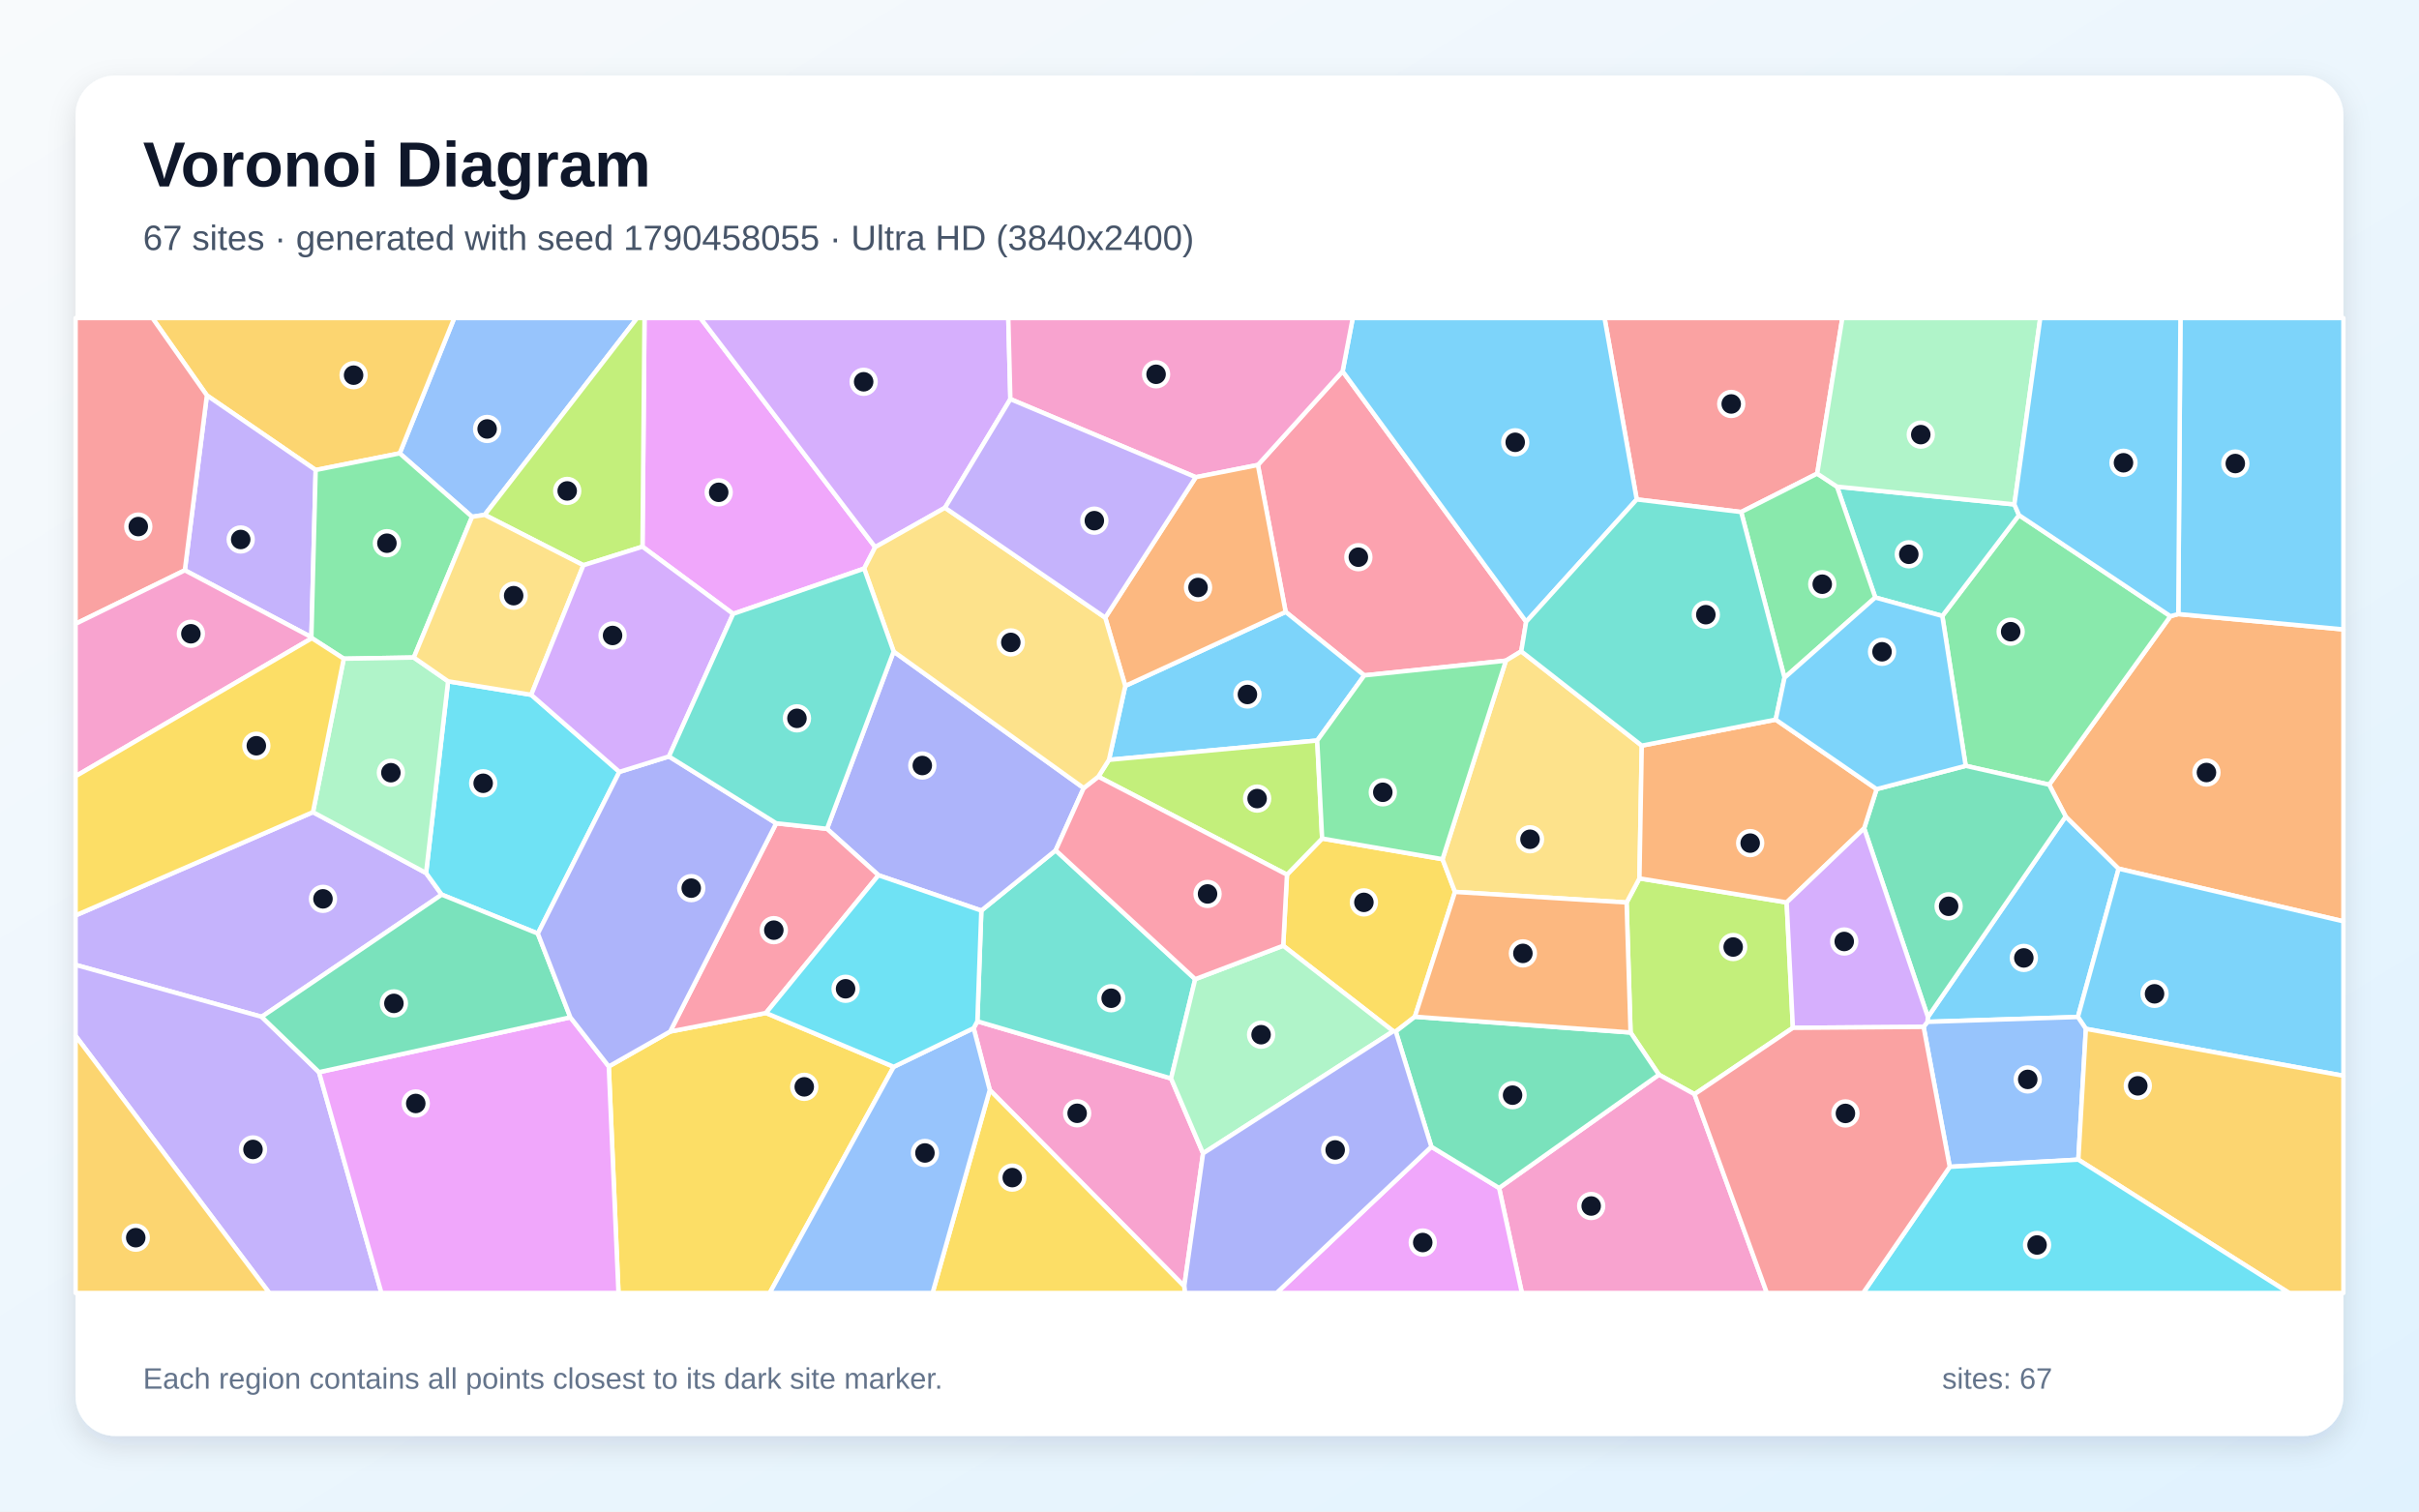
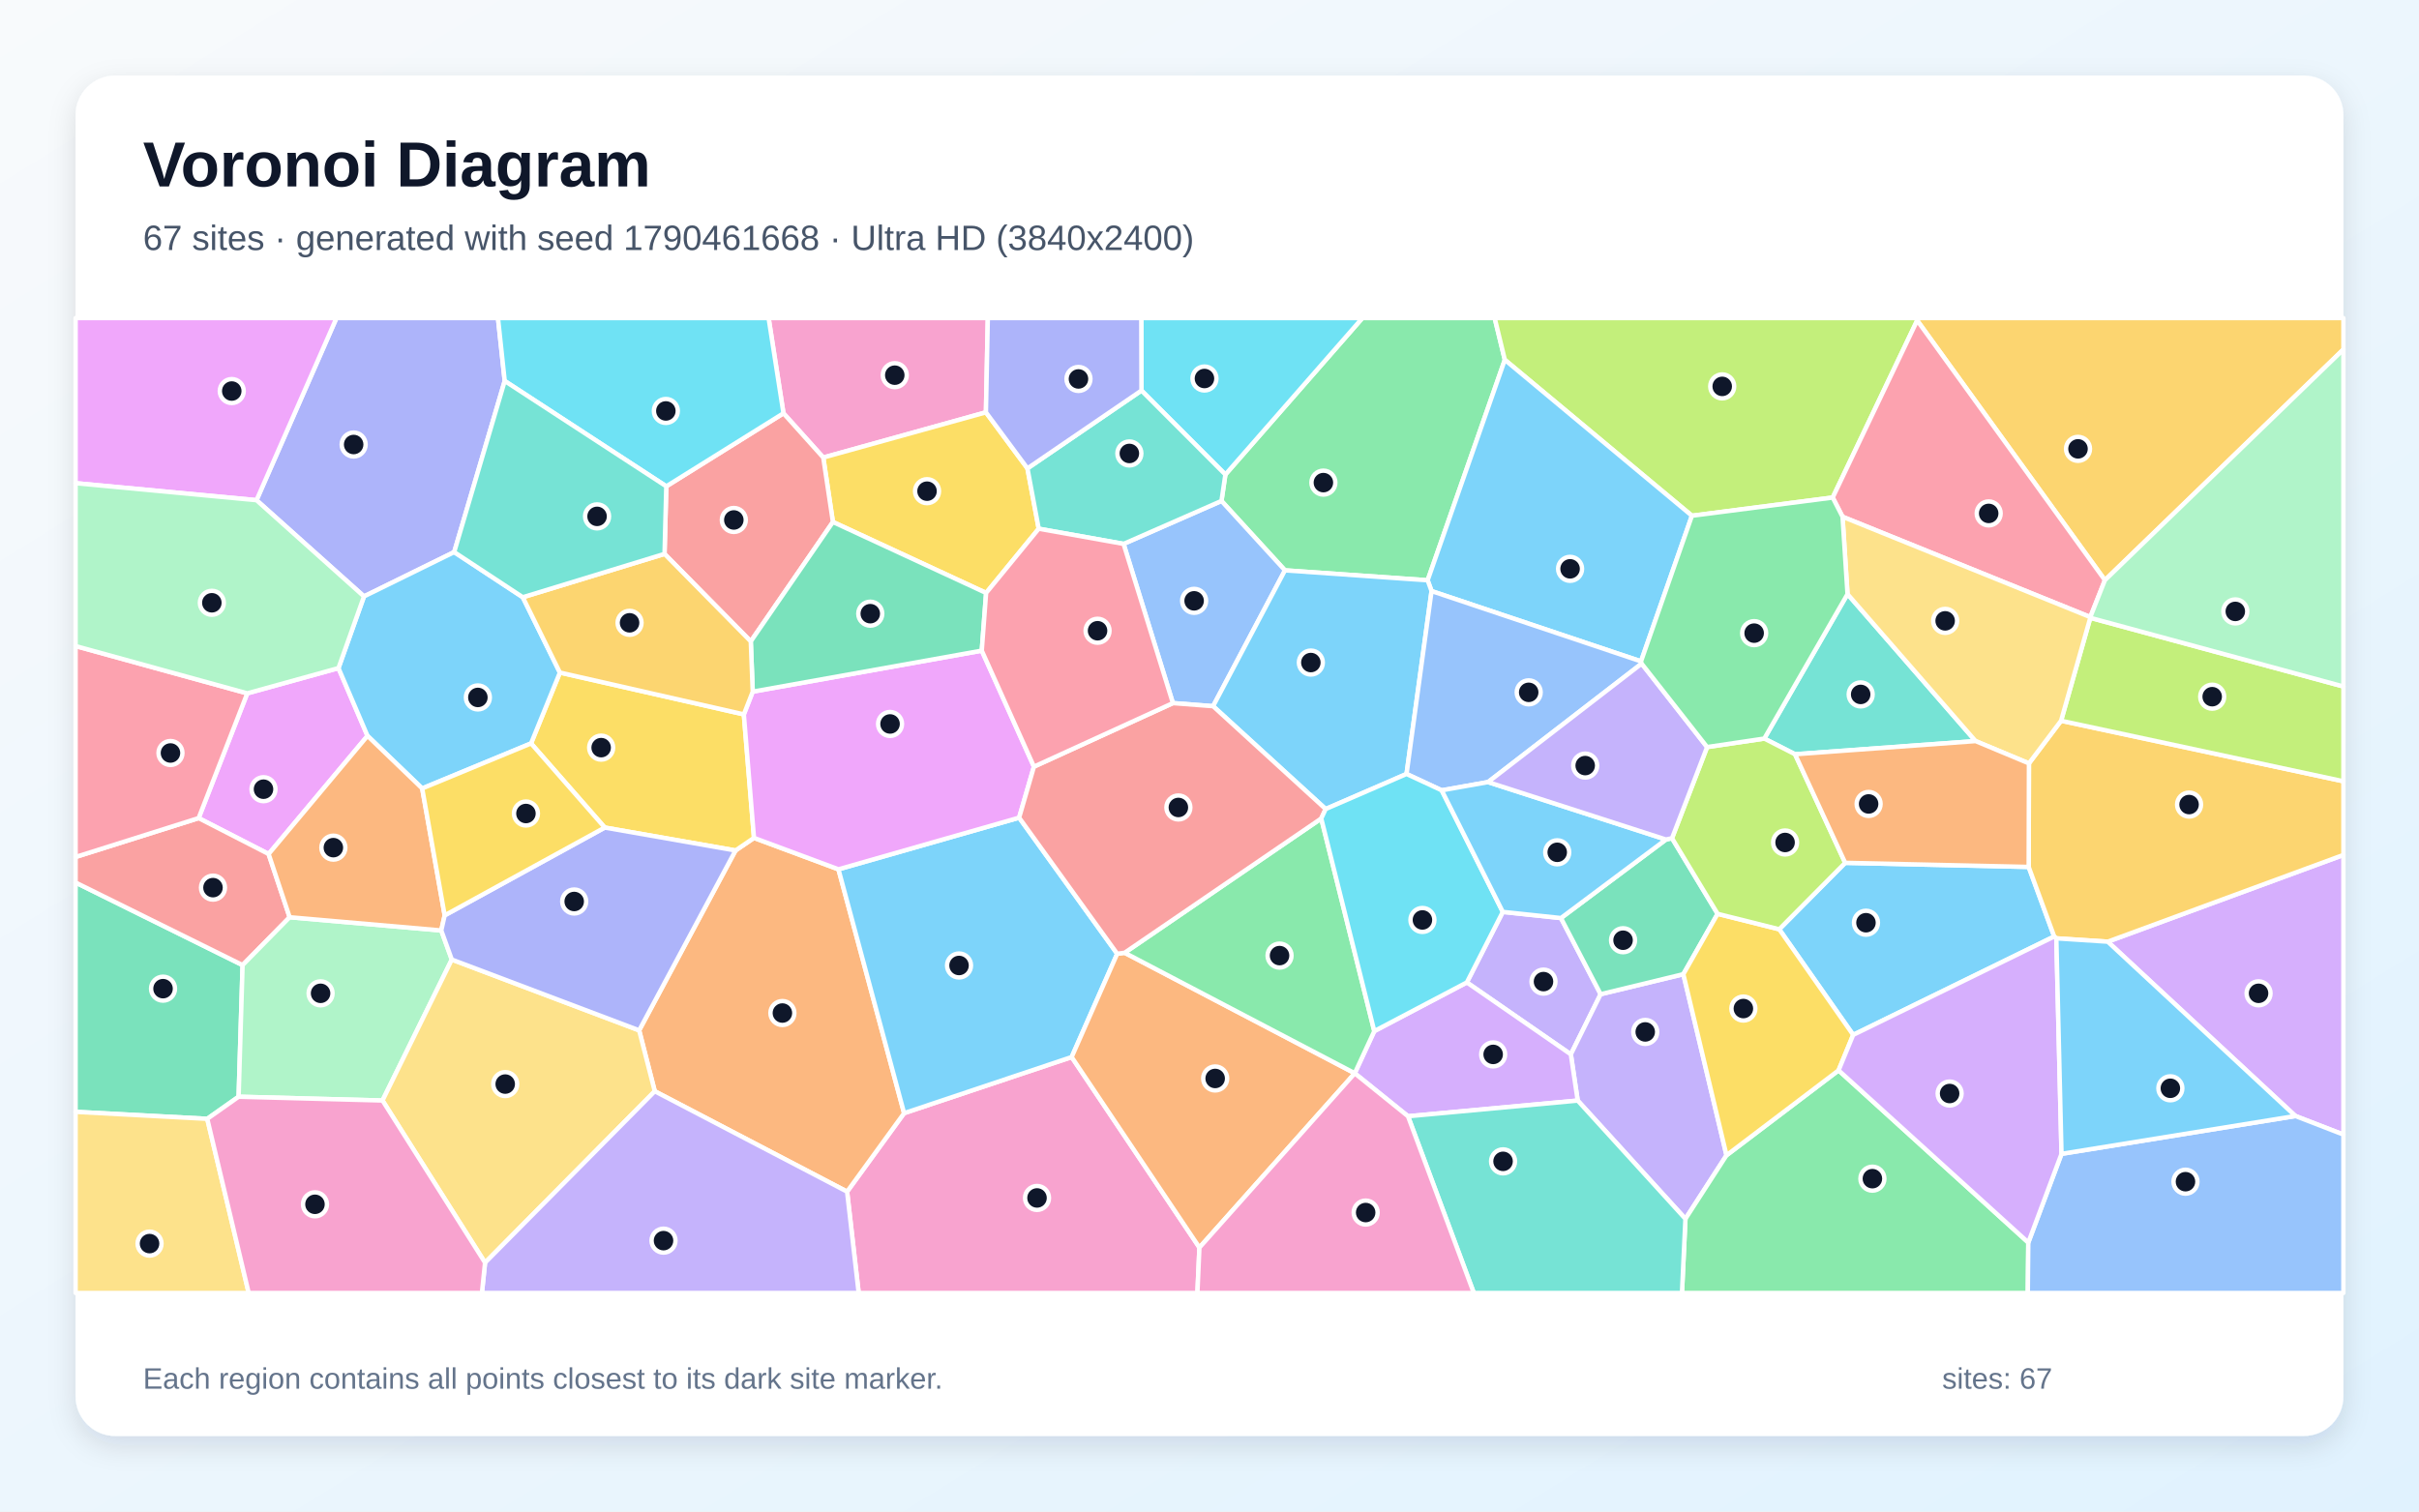
<svg xmlns="http://www.w3.org/2000/svg" width="3840" height="2400" viewBox="0 0 3840 2400" role="img" aria-labelledby="title description">
  <defs>
    <linearGradient id="background" x1="0" y1="0" x2="1" y2="1">
      <stop stop-color="#F8FAFC" />
      <stop offset="1" stop-color="#E0F2FE" />
    </linearGradient>
    <filter id="shadow" x="-5%" y="-5%" width="110%" height="110%">
      <feDropShadow dx="0" dy="15" stdDeviation="22" flood-color="#0F172A" flood-opacity=".12" />
    </filter>
  </defs>
  <rect width="3840" height="2400" fill="url(#background)" />
  <rect x="120" y="120" width="3600" height="2160" rx="63" fill="#FFFFFF" filter="url(#shadow)" />
  <g font-family="Arial, sans-serif">
    <text x="227" y="296" font-size="101" font-weight="700" fill="#0F172A">Voronoi Diagram</text>
-     <text x="227" y="397" font-size="56" fill="#475569">67 sites · generated with seed 1790458055 · Ultra HD (3840x2400)</text>
+     <text x="227" y="397" font-size="56" fill="#475569">67 sites · generated with seed 1790461668 · Ultra HD (3840x2400)</text>
  </g>
  <g stroke="#FFFFFF" stroke-width="7" stroke-linejoin="round">
-     <polygon points="3059.7,1622.5 3060.4,1614.8 3279.1,1296.4 3363.2,1379.3 3298.5,1614.8" fill="#38BDF8" fill-opacity="0.65" />
-     <polygon points="415.4,1614.5 120.0,1532.0 120.0,1453.5 496.8,1289.5 676.4,1386.2 701.2,1420.5" fill="#A78BFA" fill-opacity="0.65" />
-     <polygon points="1571.2,1730.7 1545.6,1632.5 1551.5,1621.6 1859.0,1712.4 1909.8,1831.3 1879.9,2042.4" fill="#F472B6" fill-opacity="0.65" />
-     <polygon points="3363.2,1379.3 3279.1,1296.4 3252.9,1245.9 3445.4,978.4 3457.9,975.0 3720.0,999.4 3720.0,1462.9" fill="#FB923C" fill-opacity="0.65" />
-     <polygon points="2246.0,1614.4 2215.7,1637.8 2211.7,1637.4 2037.0,1501.6 2043.0,1388.8 2098.8,1331.4 2289.9,1364.2 2309.7,1416.2" fill="#FACC15" fill-opacity="0.65" />
-     <polygon points="3083.3,978.0 3205.0,817.9 3445.4,978.4 3252.9,1245.9 3120.4,1216.0" fill="#4ADE80" fill-opacity="0.65" />
-     <polygon points="1557.8,1445.8 1675.8,1350.1 1897.3,1554.7 1859.0,1712.4 1551.5,1621.6" fill="#2DD4BF" fill-opacity="0.65" />
-     <polygon points="769.4,817.5 749.4,820.6 634.5,719.8 721.1,505.0 1011.4,505.0" fill="#60A5FA" fill-opacity="0.65" />
-     <polygon points="1389.3,868.8 1371.8,902.8 1163.8,974.7 1019.9,868.0 1023.1,505.0 1111.9,505.0" fill="#E879F9" fill-opacity="0.65" />
-     <polygon points="2959.2,1315.2 2979.0,1253.0 3120.4,1216.0 3252.9,1245.9 3279.1,1296.4 3060.4,1614.8" fill="#34D399" fill-opacity="0.65" />
-     <polygon points="2884.7,752.0 2764.0,813.0 2598.2,793.0 2547.1,505.0 2924.6,505.0" fill="#F87171" fill-opacity="0.65" />
-     <polygon points="1418.6,1034.5 1720.3,1251.3 1675.8,1350.1 1557.8,1445.8 1394.5,1389.7 1312.8,1316.0" fill="#818CF8" fill-opacity="0.65" />
-     <polygon points="634.5,719.8 501.1,746.3 328.4,627.8 242.0,505.0 721.1,505.0" fill="#FBBF24" fill-opacity="0.65" />
-     <polygon points="2846.1,1632.0 2689.9,1737.4 2633.4,1706.4 2588.4,1639.4 2582.1,1433.0 2602.5,1394.7 2836.2,1432.9" fill="#A3E635" fill-opacity="0.65" />
-     <polygon points="1603.9,633.7 1500.1,806.2 1389.3,868.8 1111.9,505.0 1600.6,505.0" fill="#C084FC" fill-opacity="0.65" />
-     <polygon points="1996.8,738.3 2131.3,589.5 2422.7,987.2 2414.9,1034.2 2390.5,1049.0 2165.7,1072.4 2040.9,971.6" fill="#FB7185" fill-opacity="0.65" />
-     <polygon points="711.3,1081.8 843.3,1103.2 983.2,1225.6 853.8,1482.3 701.2,1420.5 676.4,1386.2" fill="#22D3EE" fill-opacity="0.65" />
-     <polygon points="1909.8,1831.3 1859.0,1712.4 1897.3,1554.7 2037.0,1501.6 2211.7,1637.4" fill="#86EFAC" fill-opacity="0.65" />
-     <polygon points="2606.2,1183.9 2602.5,1394.7 2582.1,1433.0 2309.7,1416.2 2289.9,1364.2 2390.5,1049.0 2414.9,1034.2" fill="#FCD34D" fill-opacity="0.65" />
-     <polygon points="3457.9,975.0 3461.3,505.0 3720.0,505.0 3720.0,999.4" fill="#38BDF8" fill-opacity="0.65" />
-     <polygon points="3311.2,1633.6 3298.5,1614.8 3363.2,1379.3 3720.0,1462.9 3720.0,1708.1" fill="#38BDF8" fill-opacity="0.65" />
-     <polygon points="293.4,905.5 328.4,627.8 501.1,746.3 494.3,1011.7" fill="#A78BFA" fill-opacity="0.65" />
-     <polygon points="2379.7,1886.3 2633.4,1706.4 2689.9,1737.4 2804.8,2053.0 2415.9,2053.0" fill="#F472B6" fill-opacity="0.65" />
-     <polygon points="2836.2,1432.9 2602.5,1394.7 2606.2,1183.9 2818.8,1142.6 2979.0,1253.0 2959.2,1315.2" fill="#FB923C" fill-opacity="0.65" />
-     <polygon points="966.4,1693.3 1063.8,1637.9 1215.9,1608.4 1418.7,1693.9 1221.9,2053.0 981.8,2053.0" fill="#FACC15" fill-opacity="0.65" />
-     <polygon points="656.9,1044.0 545.7,1045.9 495.1,1013.3 494.3,1011.7 501.1,746.3 634.5,719.8 749.4,820.6" fill="#4ADE80" fill-opacity="0.65" />
-     <polygon points="2976.9,948.7 2916.1,772.7 3197.7,800.9 3205.0,817.9 3083.3,978.0" fill="#2DD4BF" fill-opacity="0.65" />
-     <polygon points="3095.1,1852.7 3053.6,1630.5 3059.7,1622.5 3298.5,1614.8 3311.2,1633.6 3299.2,1841.3" fill="#60A5FA" fill-opacity="0.65" />
-     <polygon points="2272.2,1820.8 2379.7,1886.3 2415.9,2053.0 2026.5,2053.0" fill="#E879F9" fill-opacity="0.65" />
-     <polygon points="2272.2,1820.8 2215.7,1637.8 2246.0,1614.4 2588.4,1639.4 2633.4,1706.4 2379.7,1886.3" fill="#34D399" fill-opacity="0.65" />
-     <polygon points="328.4,627.8 293.4,905.5 120.0,990.5 120.0,505.0 242.0,505.0" fill="#F87171" fill-opacity="0.65" />
-     <polygon points="1879.9,2042.4 1909.8,1831.3 2211.7,1637.4 2215.7,1637.8 2272.2,1820.8 2026.5,2053.0 1880.8,2053.0" fill="#818CF8" fill-opacity="0.65" />
-     <polygon points="3299.2,1841.3 3311.2,1633.6 3720.0,1708.1 3720.0,2053.0 3633.8,2053.0" fill="#FBBF24" fill-opacity="0.65" />
-     <polygon points="1019.9,868.0 926.1,897.5 769.4,817.5 1011.4,505.0 1023.1,505.0" fill="#A3E635" fill-opacity="0.65" />
-     <polygon points="3053.6,1630.5 2846.1,1632.0 2836.2,1432.9 2959.2,1315.2 3060.4,1614.8 3059.7,1622.5" fill="#C084FC" fill-opacity="0.65" />
-     <polygon points="1215.9,1608.4 1063.8,1637.9 1232.2,1307.2 1312.8,1316.0 1394.5,1389.7" fill="#FB7185" fill-opacity="0.65" />
-     <polygon points="3095.1,1852.7 3299.2,1841.3 3633.8,2053.0 2957.6,2053.0" fill="#22D3EE" fill-opacity="0.65" />
-     <polygon points="545.7,1045.9 656.9,1044.0 711.3,1081.8 676.4,1386.2 496.8,1289.5" fill="#86EFAC" fill-opacity="0.65" />
-     <polygon points="656.9,1044.0 749.4,820.6 769.4,817.5 926.1,897.5 843.3,1103.2 711.3,1081.8" fill="#FCD34D" fill-opacity="0.65" />
-     <polygon points="1786.3,1089.1 2040.9,971.6 2165.7,1072.4 2091.0,1175.8 1760.4,1206.5" fill="#38BDF8" fill-opacity="0.65" />
-     <polygon points="2598.2,793.0 2422.7,987.2 2131.3,589.5 2147.4,505.0 2547.1,505.0" fill="#38BDF8" fill-opacity="0.65" />
-     <polygon points="120.0,1644.7 120.0,1532.0 415.4,1614.5 506.4,1702.4 605.5,2053.0 427.5,2053.0" fill="#A78BFA" fill-opacity="0.65" />
-     <polygon points="2131.3,589.5 1996.8,738.3 1898.2,757.7 1603.9,633.7 1600.6,505.0 2147.4,505.0" fill="#F472B6" fill-opacity="0.65" />
-     <polygon points="1754.5,980.7 1898.2,757.7 1996.8,738.3 2040.9,971.6 1786.3,1089.1" fill="#FB923C" fill-opacity="0.65" />
-     <polygon points="1571.2,1730.7 1879.9,2042.4 1880.8,2053.0 1480.4,2053.0" fill="#FACC15" fill-opacity="0.65" />
-     <polygon points="2832.8,1076.1 2764.0,813.0 2884.7,752.0 2916.1,772.7 2976.9,948.7" fill="#4ADE80" fill-opacity="0.65" />
-     <polygon points="2832.8,1076.1 2818.8,1142.6 2606.2,1183.9 2414.9,1034.2 2422.7,987.2 2598.2,793.0 2764.0,813.0" fill="#2DD4BF" fill-opacity="0.65" />
-     <polygon points="1418.7,1693.9 1545.6,1632.5 1571.2,1730.7 1480.4,2053.0 1221.9,2053.0" fill="#60A5FA" fill-opacity="0.65" />
-     <polygon points="506.4,1702.4 905.4,1615.3 966.4,1693.3 981.8,2053.0 605.5,2053.0" fill="#E879F9" fill-opacity="0.65" />
-     <polygon points="905.4,1615.3 506.4,1702.4 415.4,1614.5 701.2,1420.5 853.8,1482.3" fill="#34D399" fill-opacity="0.65" />
-     <polygon points="2689.9,1737.4 2846.1,1632.0 3053.6,1630.5 3095.1,1852.7 2957.6,2053.0 2804.8,2053.0" fill="#F87171" fill-opacity="0.65" />
-     <polygon points="1232.2,1307.2 1063.8,1637.9 966.4,1693.3 905.4,1615.3 853.8,1482.3 983.2,1225.6 1061.9,1201.1" fill="#818CF8" fill-opacity="0.65" />
-     <polygon points="120.0,1644.7 427.5,2053.0 120.0,2053.0" fill="#FBBF24" fill-opacity="0.65" />
-     <polygon points="1760.4,1206.5 2091.0,1175.8 2098.8,1331.4 2043.0,1388.8 1743.5,1233.2" fill="#A3E635" fill-opacity="0.65" />
-     <polygon points="926.1,897.5 1019.9,868.0 1163.8,974.7 1061.9,1201.1 983.2,1225.6 843.3,1103.2" fill="#C084FC" fill-opacity="0.65" />
-     <polygon points="1720.3,1251.3 1743.5,1233.2 2043.0,1388.8 2037.0,1501.6 1897.3,1554.7 1675.8,1350.1" fill="#FB7185" fill-opacity="0.65" />
-     <polygon points="1418.7,1693.9 1215.9,1608.4 1394.5,1389.7 1557.8,1445.8 1551.5,1621.6 1545.6,1632.5" fill="#22D3EE" fill-opacity="0.65" />
-     <polygon points="3197.7,800.9 2916.1,772.7 2884.7,752.0 2924.6,505.0 3238.8,505.0" fill="#86EFAC" fill-opacity="0.65" />
-     <polygon points="1754.5,980.7 1786.3,1089.1 1760.4,1206.5 1743.5,1233.2 1720.3,1251.3 1418.6,1034.5 1371.8,902.8 1389.3,868.8 1500.1,806.2" fill="#FCD34D" fill-opacity="0.65" />
-     <polygon points="2979.0,1253.0 2818.8,1142.6 2832.8,1076.1 2976.9,948.7 3083.3,978.0 3120.4,1216.0" fill="#38BDF8" fill-opacity="0.65" />
-     <polygon points="3457.9,975.0 3445.4,978.4 3205.0,817.9 3197.7,800.9 3238.8,505.0 3461.3,505.0" fill="#38BDF8" fill-opacity="0.65" />
-     <polygon points="1898.2,757.7 1754.5,980.7 1500.1,806.2 1603.9,633.7" fill="#A78BFA" fill-opacity="0.65" />
-     <polygon points="293.4,905.5 494.3,1011.7 495.1,1013.3 120.0,1232.5 120.0,990.5" fill="#F472B6" fill-opacity="0.65" />
-     <polygon points="2246.0,1614.4 2309.7,1416.2 2582.1,1433.0 2588.4,1639.4" fill="#FB923C" fill-opacity="0.65" />
-     <polygon points="495.1,1013.3 545.7,1045.9 496.8,1289.5 120.0,1453.5 120.0,1232.5" fill="#FACC15" fill-opacity="0.65" />
-     <polygon points="2091.0,1175.8 2165.7,1072.4 2390.5,1049.0 2289.9,1364.2 2098.8,1331.4" fill="#4ADE80" fill-opacity="0.65" />
-     <polygon points="1232.2,1307.2 1061.9,1201.1 1163.8,974.7 1371.8,902.8 1418.6,1034.5 1312.8,1316.0" fill="#2DD4BF" fill-opacity="0.65" />
+     <polygon points="2941.8,1643.2 2824.4,1475.5 2929.1,1370.0 3220.4,1376.5 3260.9,1487.0" fill="#38BDF8" fill-opacity="0.65" />
+     <polygon points="2328.5,1559.9 2385.6,1447.9 2477.9,1457.7 2540.9,1578.6 2493.6,1674.1" fill="#A78BFA" fill-opacity="0.65" />
+     <polygon points="1344.7,1892.1 1435.2,1767.5 1701.2,1678.4 1904.0,1980.9 1900.8,2053.0 1363.1,2053.0" fill="#F472B6" fill-opacity="0.65" />
+     <polygon points="1039.4,1732.7 1014.6,1636.0 1167.6,1350.4 1196.9,1330.4 1331.0,1380.3 1435.2,1767.5 1344.7,1892.1" fill="#FB923C" fill-opacity="0.65" />
+     <polygon points="960.0,1314.0 843.0,1180.4 888.8,1067.9 1180.8,1134.3 1196.9,1330.4 1167.6,1350.4" fill="#FACC15" fill-opacity="0.65" />
+     <polygon points="2266.3,921.4 2039.8,905.6 1939.0,795.4 1945.2,753.5 2162.7,505.0 2372.7,505.0 2388.8,571.3" fill="#4ADE80" fill-opacity="0.65" />
+     <polygon points="2849.5,1197.6 2800.7,1172.7 2932.8,943.3 3136.1,1176.7" fill="#2DD4BF" fill-opacity="0.65" />
+     <polygon points="1925.7,1121.3 1861.9,1116.4 1783.6,863.6 1939.0,795.4 2039.8,905.6" fill="#60A5FA" fill-opacity="0.65" />
+     <polygon points="537.3,1060.8 583.4,1168.4 426.4,1356.0 315.3,1299.0 392.5,1100.9" fill="#E879F9" fill-opacity="0.65" />
+     <polygon points="329.0,1776.5 120.0,1765.4 120.0,1401.3 385.1,1532.4 378.8,1741.4" fill="#34D399" fill-opacity="0.65" />
+     <polygon points="459.8,1456.4 385.1,1532.4 120.0,1401.3 120.0,1360.7 315.3,1299.0 426.4,1356.0" fill="#F87171" fill-opacity="0.65" />
+     <polygon points="801.2,604.9 721.0,876.6 577.8,947.0 407.2,794.2 534.1,505.0 790.5,505.0" fill="#818CF8" fill-opacity="0.65" />
+     <polygon points="3341.4,921.2 3043.4,508.8 3044.1,505.0 3720.0,505.0 3720.0,554.8" fill="#FBBF24" fill-opacity="0.65" />
+     <polygon points="3043.4,508.8 2909.3,790.0 2685.8,818.9 2388.8,571.3 2372.7,505.0 3044.1,505.0" fill="#A3E635" fill-opacity="0.65" />
+     <polygon points="3643.8,1772.0 3345.9,1495.2 3720.0,1357.5 3720.0,1801.5" fill="#C084FC" fill-opacity="0.65" />
+     <polygon points="392.5,1100.9 315.3,1299.0 120.0,1360.7 120.0,1025.8" fill="#FB7185" fill-opacity="0.65" />
+     <polygon points="1945.2,753.5 1812.0,620.1 1811.7,505.0 2162.7,505.0" fill="#22D3EE" fill-opacity="0.65" />
+     <polygon points="700.5,1477.4 717.2,1523.6 607.2,1747.4 378.8,1741.4 385.1,1532.4 459.8,1456.4" fill="#86EFAC" fill-opacity="0.65" />
+     <polygon points="120.0,1765.4 329.0,1776.5 394.8,2053.0 120.0,2053.0" fill="#FCD34D" fill-opacity="0.65" />
+     <polygon points="1331.0,1380.3 1617.8,1298.3 1773.5,1514.4 1701.2,1678.4 1435.2,1767.5" fill="#38BDF8" fill-opacity="0.65" />
+     <polygon points="670.2,1251.9 583.4,1168.4 537.3,1060.8 577.8,947.0 721.0,876.6 829.9,948.3 888.8,1067.9 843.0,1180.4" fill="#38BDF8" fill-opacity="0.65" />
+     <polygon points="2504.5,1747.5 2493.6,1674.1 2540.9,1578.6 2672.2,1546.8 2740.7,1834.4 2675.5,1935.3" fill="#A78BFA" fill-opacity="0.65" />
+     <polygon points="1565.1,654.7 1306.9,726.5 1243.7,656.2 1220.1,505.0 1568.1,505.0" fill="#F472B6" fill-opacity="0.65" />
+     <polygon points="1904.0,1980.9 1701.2,1678.4 1773.5,1514.4 1785.3,1512.8 2150.6,1704.1 2150.6,1704.2" fill="#FB923C" fill-opacity="0.65" />
+     <polygon points="1565.4,941.5 1322.2,828.8 1306.9,726.5 1565.1,654.7 1631.0,743.7 1648.9,839.5" fill="#FACC15" fill-opacity="0.65" />
+     <polygon points="2675.5,1935.3 2740.7,1834.4 2918.6,1699.5 3219.8,1972.9 3219.0,2053.0 2670.0,2053.0" fill="#4ADE80" fill-opacity="0.65" />
+     <polygon points="1812.0,620.1 1945.2,753.5 1939.0,795.4 1783.6,863.6 1648.9,839.5 1631.0,743.7" fill="#2DD4BF" fill-opacity="0.65" />
+     <polygon points="3219.8,1972.9 3272.5,1832.1 3643.8,1772.0 3720.0,1801.5 3720.0,2053.0 3219.0,2053.0" fill="#60A5FA" fill-opacity="0.65" />
+     <polygon points="407.2,794.2 120.0,767.2 120.0,505.0 534.1,505.0" fill="#E879F9" fill-opacity="0.65" />
+     <polygon points="2644.6,1333.0 2654.2,1330.9 2726.6,1451.0 2672.2,1546.8 2540.9,1578.6 2477.9,1457.7" fill="#34D399" fill-opacity="0.65" />
+     <polygon points="1054.9,879.5 1057.7,772.2 1243.7,656.2 1306.9,726.5 1322.2,828.8 1191.8,1018.4" fill="#F87171" fill-opacity="0.65" />
+     <polygon points="1812.0,620.1 1631.0,743.7 1565.1,654.7 1568.1,505.0 1811.7,505.0" fill="#818CF8" fill-opacity="0.65" />
+     <polygon points="3345.9,1495.2 3264.3,1489.9 3260.9,1487.0 3220.4,1376.5 3220.8,1212.1 3271.8,1144.4 3720.0,1240.5 3720.0,1357.5" fill="#FBBF24" fill-opacity="0.65" />
+     <polygon points="3271.8,1144.4 3318.2,981.0 3720.0,1090.0 3720.0,1240.5" fill="#A3E635" fill-opacity="0.65" />
+     <polygon points="2235.1,1772.4 2150.6,1704.2 2150.6,1704.1 2181.6,1637.2 2328.5,1559.9 2493.6,1674.1 2504.5,1747.5" fill="#C084FC" fill-opacity="0.65" />
+     <polygon points="2924.9,820.5 2909.3,790.0 3043.4,508.8 3341.4,921.2 3318.2,979.8" fill="#FB7185" fill-opacity="0.65" />
+     <polygon points="1243.7,656.2 1057.7,772.2 801.2,604.9 790.5,505.0 1220.1,505.0" fill="#22D3EE" fill-opacity="0.65" />
+     <polygon points="3318.2,981.0 3318.2,979.8 3341.4,921.2 3720.0,554.8 3720.0,1090.0" fill="#86EFAC" fill-opacity="0.65" />
+     <polygon points="607.2,1747.4 717.2,1523.6 1014.6,1636.0 1039.4,1732.7 770.0,2004.9" fill="#FCD34D" fill-opacity="0.65" />
+     <polygon points="2685.8,818.9 2605.0,1050.1 2272.5,938.5 2266.3,921.4 2388.8,571.3" fill="#38BDF8" fill-opacity="0.65" />
+     <polygon points="2232.8,1228.9 2104.4,1284.6 1925.7,1121.3 2039.8,905.6 2266.3,921.4 2272.5,938.5" fill="#38BDF8" fill-opacity="0.65" />
+     <polygon points="770.0,2004.9 1039.4,1732.7 1344.7,1892.1 1363.1,2053.0 765.0,2053.0" fill="#A78BFA" fill-opacity="0.65" />
+     <polygon points="329.0,1776.5 378.8,1741.4 607.2,1747.4 770.0,2004.9 765.0,2053.0 394.8,2053.0" fill="#F472B6" fill-opacity="0.65" />
+     <polygon points="705.9,1453.4 700.5,1477.4 459.8,1456.4 426.4,1356.0 583.4,1168.4 670.2,1251.9" fill="#FB923C" fill-opacity="0.65" />
+     <polygon points="2918.6,1699.5 2740.7,1834.4 2672.2,1546.8 2726.6,1451.0 2824.4,1475.5 2941.8,1643.2" fill="#FACC15" fill-opacity="0.65" />
+     <polygon points="2181.6,1637.2 2150.6,1704.1 1785.3,1512.8 2097.4,1299.6" fill="#4ADE80" fill-opacity="0.65" />
+     <polygon points="2235.1,1772.4 2504.5,1747.5 2675.5,1935.3 2670.0,2053.0 2339.6,2053.0" fill="#2DD4BF" fill-opacity="0.65" />
+     <polygon points="2606.0,1053.7 2362.2,1241.8 2288.6,1254.9 2232.8,1228.9 2272.5,938.5 2605.0,1050.1" fill="#60A5FA" fill-opacity="0.65" />
+     <polygon points="1194.9,1098.2 1558.5,1033.1 1641.3,1217.3 1617.8,1298.3 1331.0,1380.3 1196.9,1330.4 1180.8,1134.3" fill="#E879F9" fill-opacity="0.65" />
+     <polygon points="1191.8,1018.4 1322.2,828.8 1565.4,941.5 1558.5,1033.1 1194.9,1098.2" fill="#34D399" fill-opacity="0.65" />
+     <polygon points="2097.4,1299.6 1785.3,1512.8 1773.5,1514.4 1617.8,1298.3 1641.3,1217.3 1861.9,1116.4 1925.7,1121.3 2104.4,1284.6" fill="#F87171" fill-opacity="0.65" />
+     <polygon points="717.2,1523.6 700.5,1477.4 705.9,1453.4 960.0,1314.0 1167.6,1350.4 1014.6,1636.0" fill="#818CF8" fill-opacity="0.65" />
+     <polygon points="1054.9,879.5 1191.8,1018.4 1194.9,1098.2 1180.8,1134.3 888.8,1067.9 829.9,948.3" fill="#FBBF24" fill-opacity="0.65" />
+     <polygon points="2726.6,1451.0 2654.2,1330.9 2709.9,1186.2 2800.7,1172.7 2849.5,1197.6 2929.1,1370.0 2824.4,1475.5" fill="#A3E635" fill-opacity="0.65" />
+     <polygon points="3272.5,1832.1 3219.8,1972.9 2918.6,1699.5 2941.8,1643.2 3260.9,1487.0 3264.3,1489.9" fill="#C084FC" fill-opacity="0.65" />
+     <polygon points="1641.3,1217.3 1558.5,1033.1 1565.4,941.5 1648.9,839.5 1783.6,863.6 1861.9,1116.4" fill="#FB7185" fill-opacity="0.65" />
+     <polygon points="2181.6,1637.2 2097.4,1299.6 2104.4,1284.6 2232.8,1228.9 2288.6,1254.9 2385.6,1447.9 2328.5,1559.9" fill="#22D3EE" fill-opacity="0.65" />
+     <polygon points="537.3,1060.8 392.5,1100.9 120.0,1025.8 120.0,767.2 407.2,794.2 577.8,947.0" fill="#86EFAC" fill-opacity="0.65" />
+     <polygon points="2924.9,820.5 3318.2,979.8 3318.2,981.0 3271.8,1144.4 3220.8,1212.1 3136.1,1176.7 2932.8,943.3" fill="#FCD34D" fill-opacity="0.65" />
+     <polygon points="3272.5,1832.1 3264.3,1489.9 3345.9,1495.2 3643.8,1772.0" fill="#38BDF8" fill-opacity="0.65" />
+     <polygon points="2644.6,1333.0 2477.9,1457.7 2385.6,1447.9 2288.6,1254.9 2362.2,1241.8" fill="#38BDF8" fill-opacity="0.65" />
+     <polygon points="2709.9,1186.2 2654.2,1330.9 2644.6,1333.0 2362.2,1241.8 2606.0,1053.7" fill="#A78BFA" fill-opacity="0.65" />
+     <polygon points="1904.0,1980.9 2150.6,1704.2 2235.1,1772.4 2339.6,2053.0 1900.8,2053.0" fill="#F472B6" fill-opacity="0.65" />
+     <polygon points="3220.8,1212.1 3220.4,1376.5 2929.1,1370.0 2849.5,1197.6 3136.1,1176.7" fill="#FB923C" fill-opacity="0.65" />
+     <polygon points="705.9,1453.4 670.2,1251.9 843.0,1180.4 960.0,1314.0" fill="#FACC15" fill-opacity="0.65" />
+     <polygon points="2709.9,1186.2 2606.0,1053.7 2605.0,1050.1 2685.8,818.9 2909.3,790.0 2924.9,820.5 2932.8,943.3 2800.7,1172.7" fill="#4ADE80" fill-opacity="0.65" />
+     <polygon points="1057.7,772.2 1054.9,879.5 829.9,948.3 721.0,876.6 801.2,604.9" fill="#2DD4BF" fill-opacity="0.65" />
  </g>
  <g>
-     <circle cx="3212.7" cy="1521.0" r="19" fill="#0F172A" stroke="#FFFFFF" stroke-width="7" />
-     <circle cx="512.7" cy="1427.2" r="19" fill="#0F172A" stroke="#FFFFFF" stroke-width="7" />
-     <circle cx="1709.9" cy="1767.7" r="19" fill="#0F172A" stroke="#FFFFFF" stroke-width="7" />
-     <circle cx="3502.6" cy="1226.6" r="19" fill="#0F172A" stroke="#FFFFFF" stroke-width="7" />
-     <circle cx="2165.1" cy="1432.8" r="19" fill="#0F172A" stroke="#FFFFFF" stroke-width="7" />
-     <circle cx="3191.8" cy="1003.0" r="19" fill="#0F172A" stroke="#FFFFFF" stroke-width="7" />
-     <circle cx="1763.9" cy="1585.0" r="19" fill="#0F172A" stroke="#FFFFFF" stroke-width="7" />
-     <circle cx="773.3" cy="681.1" r="19" fill="#0F172A" stroke="#FFFFFF" stroke-width="7" />
-     <circle cx="1140.9" cy="781.7" r="19" fill="#0F172A" stroke="#FFFFFF" stroke-width="7" />
-     <circle cx="3093.3" cy="1439.0" r="19" fill="#0F172A" stroke="#FFFFFF" stroke-width="7" />
-     <circle cx="2748.2" cy="641.4" r="19" fill="#0F172A" stroke="#FFFFFF" stroke-width="7" />
-     <circle cx="1464.1" cy="1215.5" r="19" fill="#0F172A" stroke="#FFFFFF" stroke-width="7" />
-     <circle cx="561.3" cy="595.7" r="19" fill="#0F172A" stroke="#FFFFFF" stroke-width="7" />
-     <circle cx="2751.3" cy="1503.7" r="19" fill="#0F172A" stroke="#FFFFFF" stroke-width="7" />
-     <circle cx="1371.0" cy="606.2" r="19" fill="#0F172A" stroke="#FFFFFF" stroke-width="7" />
-     <circle cx="2156.3" cy="884.7" r="19" fill="#0F172A" stroke="#FFFFFF" stroke-width="7" />
-     <circle cx="767.0" cy="1243.7" r="19" fill="#0F172A" stroke="#FFFFFF" stroke-width="7" />
-     <circle cx="2001.9" cy="1642.9" r="19" fill="#0F172A" stroke="#FFFFFF" stroke-width="7" />
-     <circle cx="2428.8" cy="1332.6" r="19" fill="#0F172A" stroke="#FFFFFF" stroke-width="7" />
-     <circle cx="3548.4" cy="736.0" r="19" fill="#0F172A" stroke="#FFFFFF" stroke-width="7" />
-     <circle cx="3420.2" cy="1578.0" r="19" fill="#0F172A" stroke="#FFFFFF" stroke-width="7" />
-     <circle cx="382.1" cy="856.6" r="19" fill="#0F172A" stroke="#FFFFFF" stroke-width="7" />
-     <circle cx="2525.9" cy="1914.9" r="19" fill="#0F172A" stroke="#FFFFFF" stroke-width="7" />
-     <circle cx="2778.3" cy="1338.7" r="19" fill="#0F172A" stroke="#FFFFFF" stroke-width="7" />
-     <circle cx="1276.7" cy="1725.7" r="19" fill="#0F172A" stroke="#FFFFFF" stroke-width="7" />
-     <circle cx="614.2" cy="862.5" r="19" fill="#0F172A" stroke="#FFFFFF" stroke-width="7" />
-     <circle cx="3030.1" cy="880.1" r="19" fill="#0F172A" stroke="#FFFFFF" stroke-width="7" />
-     <circle cx="3218.9" cy="1713.9" r="19" fill="#0F172A" stroke="#FFFFFF" stroke-width="7" />
-     <circle cx="2258.5" cy="1972.9" r="19" fill="#0F172A" stroke="#FFFFFF" stroke-width="7" />
-     <circle cx="2401.1" cy="1738.9" r="19" fill="#0F172A" stroke="#FFFFFF" stroke-width="7" />
-     <circle cx="219.5" cy="836.1" r="19" fill="#0F172A" stroke="#FFFFFF" stroke-width="7" />
-     <circle cx="2119.5" cy="1825.9" r="19" fill="#0F172A" stroke="#FFFFFF" stroke-width="7" />
-     <circle cx="3393.6" cy="1724.1" r="19" fill="#0F172A" stroke="#FFFFFF" stroke-width="7" />
-     <circle cx="900.4" cy="779.5" r="19" fill="#0F172A" stroke="#FFFFFF" stroke-width="7" />
-     <circle cx="2927.6" cy="1494.9" r="19" fill="#0F172A" stroke="#FFFFFF" stroke-width="7" />
-     <circle cx="1228.4" cy="1476.9" r="19" fill="#0F172A" stroke="#FFFFFF" stroke-width="7" />
-     <circle cx="3233.7" cy="1976.8" r="19" fill="#0F172A" stroke="#FFFFFF" stroke-width="7" />
-     <circle cx="620.5" cy="1226.9" r="19" fill="#0F172A" stroke="#FFFFFF" stroke-width="7" />
-     <circle cx="815.4" cy="945.8" r="19" fill="#0F172A" stroke="#FFFFFF" stroke-width="7" />
-     <circle cx="1980.2" cy="1102.7" r="19" fill="#0F172A" stroke="#FFFFFF" stroke-width="7" />
-     <circle cx="2405.3" cy="702.3" r="19" fill="#0F172A" stroke="#FFFFFF" stroke-width="7" />
-     <circle cx="401.6" cy="1825.1" r="19" fill="#0F172A" stroke="#FFFFFF" stroke-width="7" />
-     <circle cx="1835.2" cy="594.3" r="19" fill="#0F172A" stroke="#FFFFFF" stroke-width="7" />
-     <circle cx="1901.8" cy="932.8" r="19" fill="#0F172A" stroke="#FFFFFF" stroke-width="7" />
-     <circle cx="1606.9" cy="1869.8" r="19" fill="#0F172A" stroke="#FFFFFF" stroke-width="7" />
-     <circle cx="2892.7" cy="927.6" r="19" fill="#0F172A" stroke="#FFFFFF" stroke-width="7" />
-     <circle cx="2707.9" cy="976.0" r="19" fill="#0F172A" stroke="#FFFFFF" stroke-width="7" />
-     <circle cx="1468.3" cy="1830.7" r="19" fill="#0F172A" stroke="#FFFFFF" stroke-width="7" />
-     <circle cx="660.0" cy="1752.1" r="19" fill="#0F172A" stroke="#FFFFFF" stroke-width="7" />
-     <circle cx="625.3" cy="1593.2" r="19" fill="#0F172A" stroke="#FFFFFF" stroke-width="7" />
-     <circle cx="2929.5" cy="1767.9" r="19" fill="#0F172A" stroke="#FFFFFF" stroke-width="7" />
-     <circle cx="1097.3" cy="1410.2" r="19" fill="#0F172A" stroke="#FFFFFF" stroke-width="7" />
-     <circle cx="215.5" cy="1965.2" r="19" fill="#0F172A" stroke="#FFFFFF" stroke-width="7" />
-     <circle cx="1995.6" cy="1268.0" r="19" fill="#0F172A" stroke="#FFFFFF" stroke-width="7" />
-     <circle cx="972.4" cy="1009.0" r="19" fill="#0F172A" stroke="#FFFFFF" stroke-width="7" />
-     <circle cx="1916.9" cy="1419.4" r="19" fill="#0F172A" stroke="#FFFFFF" stroke-width="7" />
-     <circle cx="1342.3" cy="1570.0" r="19" fill="#0F172A" stroke="#FFFFFF" stroke-width="7" />
-     <circle cx="3049.1" cy="690.1" r="19" fill="#0F172A" stroke="#FFFFFF" stroke-width="7" />
-     <circle cx="1604.6" cy="1020.0" r="19" fill="#0F172A" stroke="#FFFFFF" stroke-width="7" />
-     <circle cx="2987.6" cy="1034.9" r="19" fill="#0F172A" stroke="#FFFFFF" stroke-width="7" />
-     <circle cx="3370.9" cy="734.8" r="19" fill="#0F172A" stroke="#FFFFFF" stroke-width="7" />
-     <circle cx="1737.2" cy="826.7" r="19" fill="#0F172A" stroke="#FFFFFF" stroke-width="7" />
-     <circle cx="303.0" cy="1006.3" r="19" fill="#0F172A" stroke="#FFFFFF" stroke-width="7" />
-     <circle cx="2417.5" cy="1513.8" r="19" fill="#0F172A" stroke="#FFFFFF" stroke-width="7" />
-     <circle cx="406.9" cy="1184.1" r="19" fill="#0F172A" stroke="#FFFFFF" stroke-width="7" />
-     <circle cx="2195.1" cy="1258.0" r="19" fill="#0F172A" stroke="#FFFFFF" stroke-width="7" />
-     <circle cx="1265.1" cy="1140.6" r="19" fill="#0F172A" stroke="#FFFFFF" stroke-width="7" />
+     <circle cx="2962.1" cy="1465.1" r="19" fill="#0F172A" stroke="#FFFFFF" stroke-width="7" />
+     <circle cx="2450.2" cy="1558.6" r="19" fill="#0F172A" stroke="#FFFFFF" stroke-width="7" />
+     <circle cx="1646.2" cy="1902.1" r="19" fill="#0F172A" stroke="#FFFFFF" stroke-width="7" />
+     <circle cx="1242.0" cy="1608.5" r="19" fill="#0F172A" stroke="#FFFFFF" stroke-width="7" />
+     <circle cx="954.3" cy="1187.1" r="19" fill="#0F172A" stroke="#FFFFFF" stroke-width="7" />
+     <circle cx="2100.8" cy="766.3" r="19" fill="#0F172A" stroke="#FFFFFF" stroke-width="7" />
+     <circle cx="2953.7" cy="1102.6" r="19" fill="#0F172A" stroke="#FFFFFF" stroke-width="7" />
+     <circle cx="1895.6" cy="954.0" r="19" fill="#0F172A" stroke="#FFFFFF" stroke-width="7" />
+     <circle cx="418.3" cy="1253.1" r="19" fill="#0F172A" stroke="#FFFFFF" stroke-width="7" />
+     <circle cx="258.8" cy="1569.8" r="19" fill="#0F172A" stroke="#FFFFFF" stroke-width="7" />
+     <circle cx="338.1" cy="1409.4" r="19" fill="#0F172A" stroke="#FFFFFF" stroke-width="7" />
+     <circle cx="561.4" cy="705.8" r="19" fill="#0F172A" stroke="#FFFFFF" stroke-width="7" />
+     <circle cx="3298.7" cy="712.7" r="19" fill="#0F172A" stroke="#FFFFFF" stroke-width="7" />
+     <circle cx="2733.9" cy="613.5" r="19" fill="#0F172A" stroke="#FFFFFF" stroke-width="7" />
+     <circle cx="3585.3" cy="1577.2" r="19" fill="#0F172A" stroke="#FFFFFF" stroke-width="7" />
+     <circle cx="270.6" cy="1195.6" r="19" fill="#0F172A" stroke="#FFFFFF" stroke-width="7" />
+     <circle cx="1912.0" cy="601.0" r="19" fill="#0F172A" stroke="#FFFFFF" stroke-width="7" />
+     <circle cx="508.9" cy="1577.2" r="19" fill="#0F172A" stroke="#FFFFFF" stroke-width="7" />
+     <circle cx="237.4" cy="1974.6" r="19" fill="#0F172A" stroke="#FFFFFF" stroke-width="7" />
+     <circle cx="1522.4" cy="1533.0" r="19" fill="#0F172A" stroke="#FFFFFF" stroke-width="7" />
+     <circle cx="758.6" cy="1107.4" r="19" fill="#0F172A" stroke="#FFFFFF" stroke-width="7" />
+     <circle cx="2611.7" cy="1638.5" r="19" fill="#0F172A" stroke="#FFFFFF" stroke-width="7" />
+     <circle cx="1420.4" cy="595.7" r="19" fill="#0F172A" stroke="#FFFFFF" stroke-width="7" />
+     <circle cx="1929.0" cy="1712.4" r="19" fill="#0F172A" stroke="#FFFFFF" stroke-width="7" />
+     <circle cx="1471.6" cy="779.9" r="19" fill="#0F172A" stroke="#FFFFFF" stroke-width="7" />
+     <circle cx="2972.3" cy="1871.5" r="19" fill="#0F172A" stroke="#FFFFFF" stroke-width="7" />
+     <circle cx="1792.8" cy="720.0" r="19" fill="#0F172A" stroke="#FFFFFF" stroke-width="7" />
+     <circle cx="3469.3" cy="1876.3" r="19" fill="#0F172A" stroke="#FFFFFF" stroke-width="7" />
+     <circle cx="367.9" cy="620.9" r="19" fill="#0F172A" stroke="#FFFFFF" stroke-width="7" />
+     <circle cx="2576.5" cy="1492.9" r="19" fill="#0F172A" stroke="#FFFFFF" stroke-width="7" />
+     <circle cx="1164.9" cy="825.6" r="19" fill="#0F172A" stroke="#FFFFFF" stroke-width="7" />
+     <circle cx="1712.0" cy="601.7" r="19" fill="#0F172A" stroke="#FFFFFF" stroke-width="7" />
+     <circle cx="3475.0" cy="1277.5" r="19" fill="#0F172A" stroke="#FFFFFF" stroke-width="7" />
+     <circle cx="3511.7" cy="1106.2" r="19" fill="#0F172A" stroke="#FFFFFF" stroke-width="7" />
+     <circle cx="2370.3" cy="1674.2" r="19" fill="#0F172A" stroke="#FFFFFF" stroke-width="7" />
+     <circle cx="3156.9" cy="815.2" r="19" fill="#0F172A" stroke="#FFFFFF" stroke-width="7" />
+     <circle cx="1057.0" cy="652.5" r="19" fill="#0F172A" stroke="#FFFFFF" stroke-width="7" />
+     <circle cx="3548.4" cy="970.8" r="19" fill="#0F172A" stroke="#FFFFFF" stroke-width="7" />
+     <circle cx="802.0" cy="1721.3" r="19" fill="#0F172A" stroke="#FFFFFF" stroke-width="7" />
+     <circle cx="2492.4" cy="903.2" r="19" fill="#0F172A" stroke="#FFFFFF" stroke-width="7" />
+     <circle cx="2080.9" cy="1052.0" r="19" fill="#0F172A" stroke="#FFFFFF" stroke-width="7" />
+     <circle cx="1053.3" cy="1969.9" r="19" fill="#0F172A" stroke="#FFFFFF" stroke-width="7" />
+     <circle cx="500.0" cy="1912.2" r="19" fill="#0F172A" stroke="#FFFFFF" stroke-width="7" />
+     <circle cx="529.2" cy="1345.9" r="19" fill="#0F172A" stroke="#FFFFFF" stroke-width="7" />
+     <circle cx="2767.5" cy="1601.4" r="19" fill="#0F172A" stroke="#FFFFFF" stroke-width="7" />
+     <circle cx="2031.2" cy="1517.3" r="19" fill="#0F172A" stroke="#FFFFFF" stroke-width="7" />
+     <circle cx="2386.0" cy="1844.0" r="19" fill="#0F172A" stroke="#FFFFFF" stroke-width="7" />
+     <circle cx="2426.7" cy="1099.3" r="19" fill="#0F172A" stroke="#FFFFFF" stroke-width="7" />
+     <circle cx="1412.9" cy="1149.5" r="19" fill="#0F172A" stroke="#FFFFFF" stroke-width="7" />
+     <circle cx="1381.5" cy="974.4" r="19" fill="#0F172A" stroke="#FFFFFF" stroke-width="7" />
+     <circle cx="1870.6" cy="1282.1" r="19" fill="#0F172A" stroke="#FFFFFF" stroke-width="7" />
+     <circle cx="911.5" cy="1431.4" r="19" fill="#0F172A" stroke="#FFFFFF" stroke-width="7" />
+     <circle cx="999.4" cy="988.9" r="19" fill="#0F172A" stroke="#FFFFFF" stroke-width="7" />
+     <circle cx="2833.7" cy="1337.7" r="19" fill="#0F172A" stroke="#FFFFFF" stroke-width="7" />
+     <circle cx="3094.9" cy="1736.3" r="19" fill="#0F172A" stroke="#FFFFFF" stroke-width="7" />
+     <circle cx="1742.3" cy="1001.5" r="19" fill="#0F172A" stroke="#FFFFFF" stroke-width="7" />
+     <circle cx="2258.0" cy="1460.7" r="19" fill="#0F172A" stroke="#FFFFFF" stroke-width="7" />
+     <circle cx="336.3" cy="957.1" r="19" fill="#0F172A" stroke="#FFFFFF" stroke-width="7" />
+     <circle cx="3087.8" cy="985.8" r="19" fill="#0F172A" stroke="#FFFFFF" stroke-width="7" />
+     <circle cx="3445.3" cy="1728.0" r="19" fill="#0F172A" stroke="#FFFFFF" stroke-width="7" />
+     <circle cx="2472.0" cy="1353.3" r="19" fill="#0F172A" stroke="#FFFFFF" stroke-width="7" />
+     <circle cx="2516.4" cy="1215.6" r="19" fill="#0F172A" stroke="#FFFFFF" stroke-width="7" />
+     <circle cx="2167.9" cy="1925.3" r="19" fill="#0F172A" stroke="#FFFFFF" stroke-width="7" />
+     <circle cx="2966.3" cy="1276.5" r="19" fill="#0F172A" stroke="#FFFFFF" stroke-width="7" />
+     <circle cx="834.9" cy="1291.7" r="19" fill="#0F172A" stroke="#FFFFFF" stroke-width="7" />
+     <circle cx="2784.6" cy="1005.3" r="19" fill="#0F172A" stroke="#FFFFFF" stroke-width="7" />
+     <circle cx="947.8" cy="819.9" r="19" fill="#0F172A" stroke="#FFFFFF" stroke-width="7" />
  </g>
  <g font-family="Arial, sans-serif" font-size="47" fill="#64748B">
    <text x="227" y="2205">Each region contains all points closest to its dark site marker.</text>
    <text x="3083" y="2205">sites: 67</text>
  </g>
</svg>
